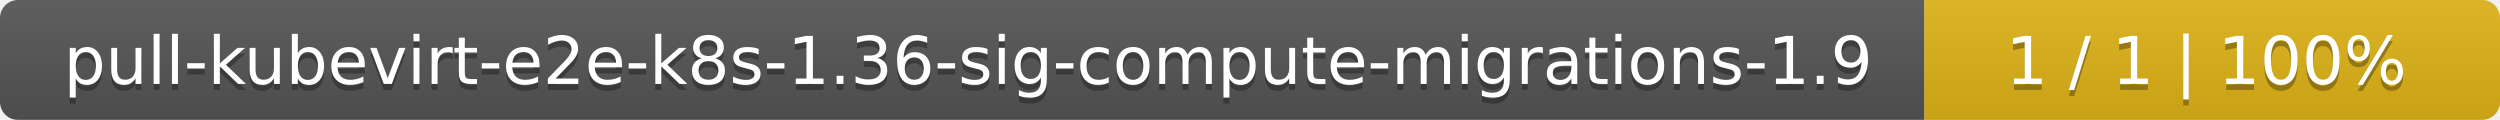
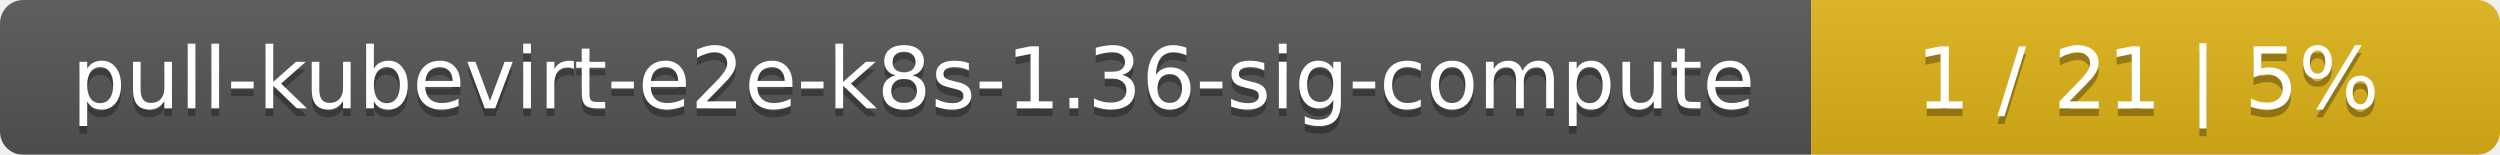
- <svg xmlns="http://www.w3.org/2000/svg" width="417" height="20">
+ <svg xmlns="http://www.w3.org/2000/svg" width="323" height="20">
  <linearGradient id="smooth" x2="0" y2="100%">
    <stop offset="0" stop-color="#bbb" stop-opacity=".1" />
    <stop offset="1" stop-opacity=".1" />
  </linearGradient>
  <mask id="round">
-     <rect width="417" height="20" rx="3" fill="#fff" />
+     <rect width="323" height="20" rx="3" fill="#fff" />
  </mask>
  <g mask="url(#round)">
-     <rect width="321" height="20" fill="#555" />
-     <rect x="321" width="96" height="20" fill="#dfb317" />
-     <rect width="417" height="20" fill="url(#smooth)" />
+     <rect width="234" height="20" fill="#555" />
+     <rect x="234" width="89" height="20" fill="#dfb317" />
+     <rect width="323" height="20" fill="url(#smooth)" />
  </g>
  <g fill="#fff" text-anchor="middle" font-family="DejaVu Sans,Verdana,Geneva,sans-serif" font-size="11">
-     <text x="161.5" y="15" fill="#010101" fill-opacity=".3">pull-kubevirt-e2e-k8s-1.36-sig-compute-migrations-1.9</text>
-     <text x="161.5" y="14">pull-kubevirt-e2e-k8s-1.36-sig-compute-migrations-1.9</text>
-     <text x="368" y="15" fill="#010101" fill-opacity=".3">1 / 1    |    100%</text>
-     <text x="368" y="14">1 / 1    |    100%</text>
+     <text x="118" y="15" fill="#010101" fill-opacity=".3">pull-kubevirt-e2e-k8s-1.36-sig-compute</text>
+     <text x="118" y="14">pull-kubevirt-e2e-k8s-1.36-sig-compute</text>
+     <text x="277.5" y="15" fill="#010101" fill-opacity=".3">1 / 21    |    5%</text>
+     <text x="277.5" y="14">1 / 21    |    5%</text>
  </g>
</svg>
